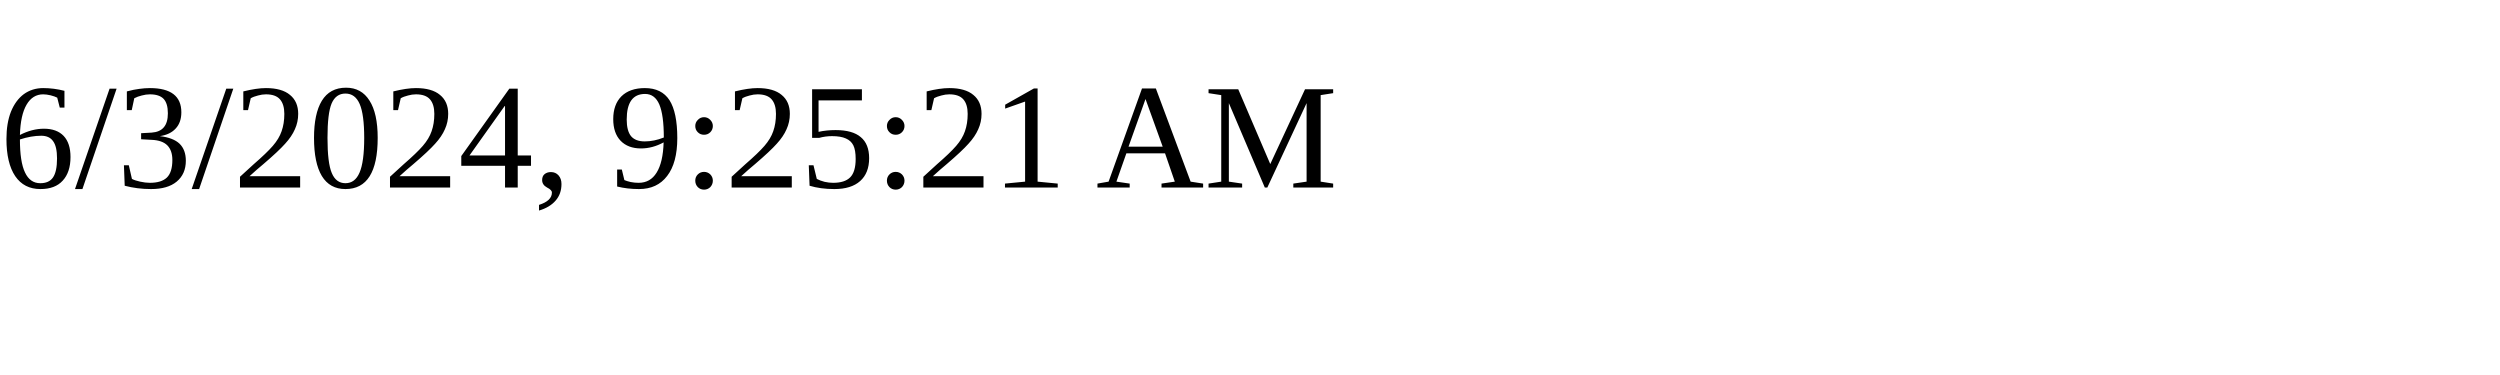
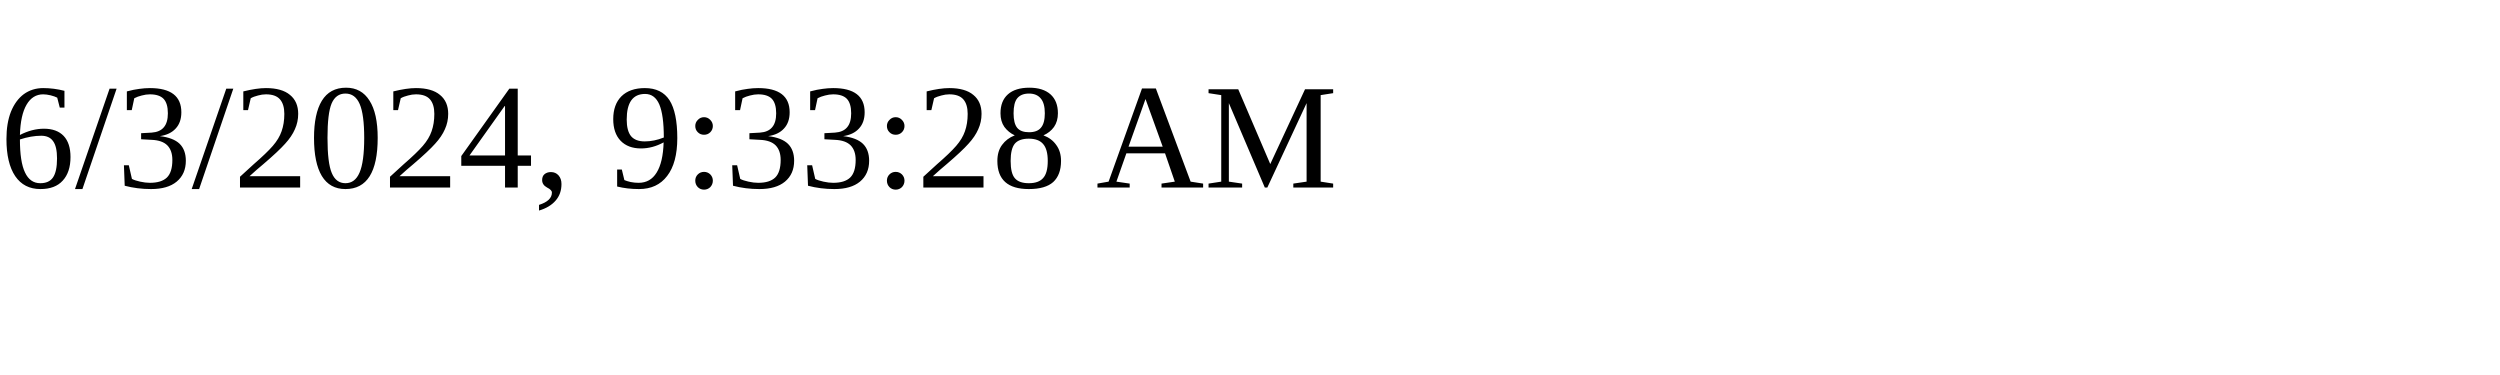
<svg xmlns="http://www.w3.org/2000/svg" height="30" width="200">
-   <text x="0" y="15">6/3/2024, 9:25:21 AM</text>
+   <text x="0" y="15">6/3/2024, 9:33:28 AM</text>
</svg>
